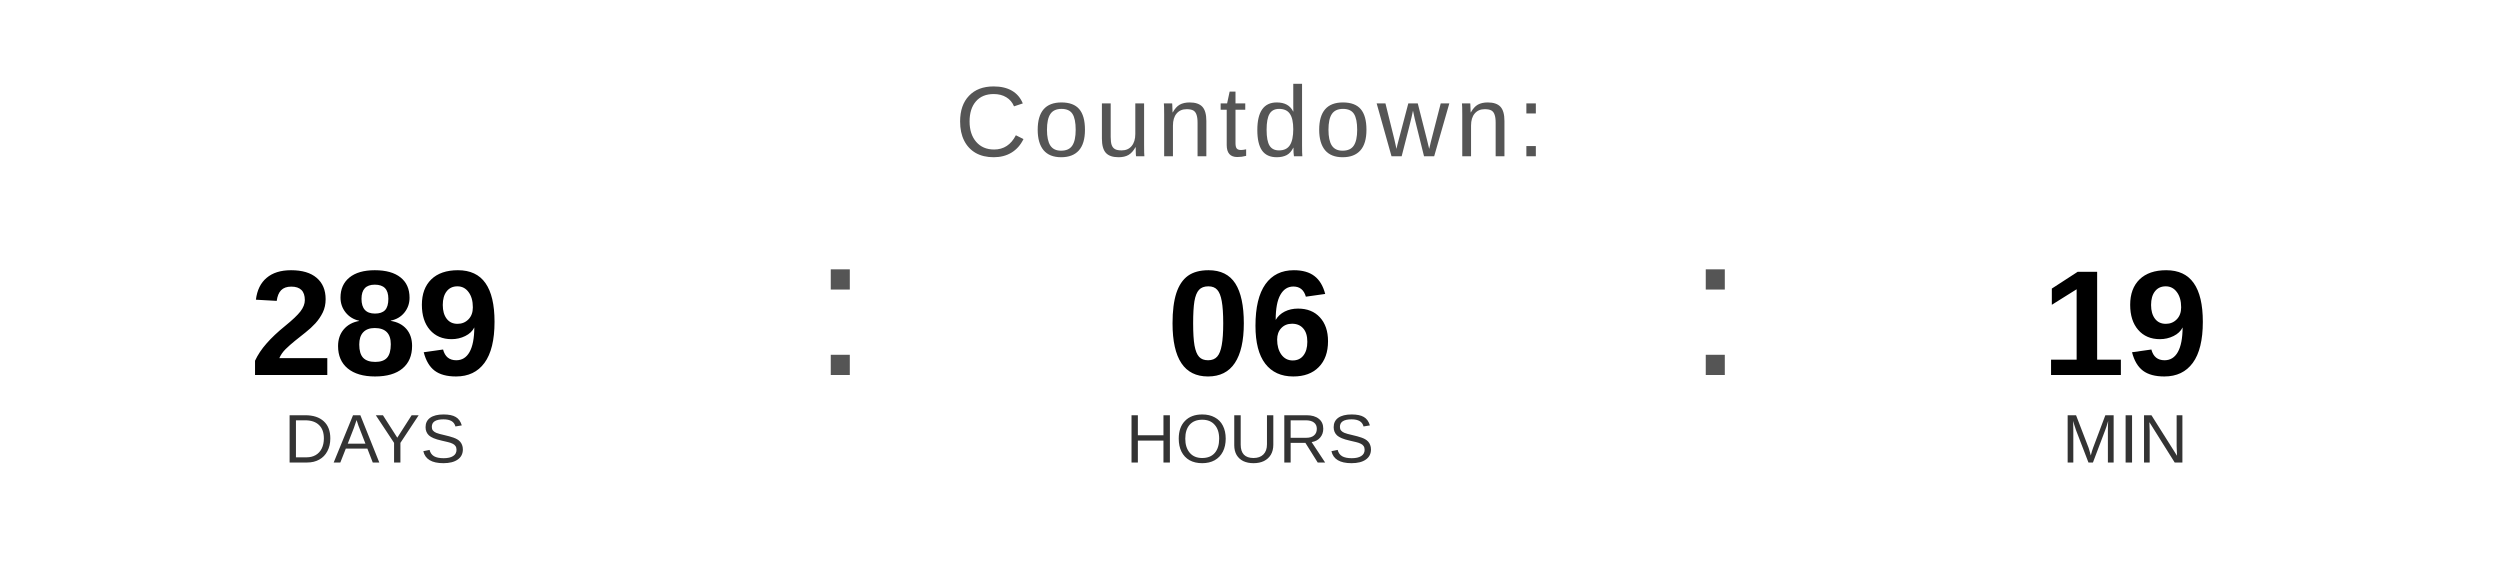
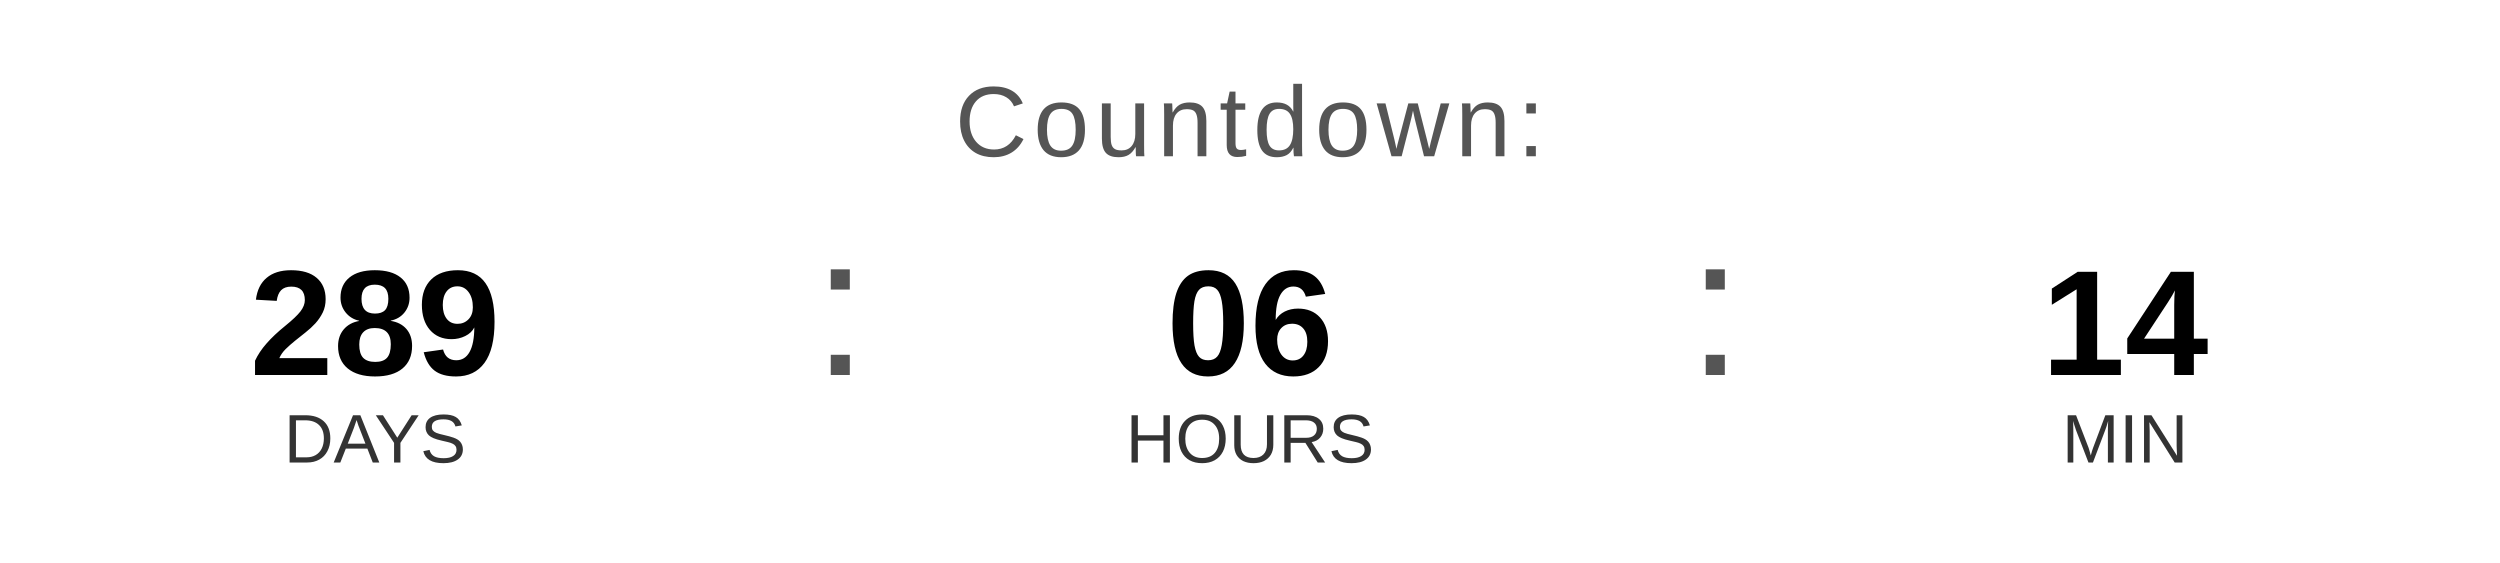
<svg xmlns="http://www.w3.org/2000/svg" width="400" height="90" viewBox="0 0 400 90">
  <text x="200" y="25" font-family="Arial, Helvetica, sans-serif" font-size="16" fill="#555555" text-anchor="middle" letter-spacing="1">
    Countdown:
  </text>
  <text x="60" y="60" font-family="Arial, Helvetica, sans-serif" font-size="24" font-weight="bold" fill="#000000" text-anchor="middle">289</text>
  <text x="60" y="74" font-family="Arial, Helvetica, sans-serif" font-size="11" fill="#333333" text-anchor="middle">DAYS</text>
  <text x="130" y="60" font-family="Arial, sans-serif" font-size="32" fill="#555555">:</text>
  <text x="200" y="60" font-family="Arial, Helvetica, sans-serif" font-size="24" font-weight="bold" fill="#000000" text-anchor="middle">06</text>
  <text x="200" y="74" font-family="Arial, Helvetica, sans-serif" font-size="11" fill="#333333" text-anchor="middle">HOURS</text>
  <text x="270" y="60" font-family="Arial, sans-serif" font-size="32" fill="#555555">:</text>
-   <text x="340" y="60" font-family="Arial, Helvetica, sans-serif" font-size="24" font-weight="bold" fill="#000000" text-anchor="middle">19</text>
+   <text x="340" y="60" font-family="Arial, Helvetica, sans-serif" font-size="24" font-weight="bold" fill="#000000" text-anchor="middle">14</text>
  <text x="340" y="74" font-family="Arial, Helvetica, sans-serif" font-size="11" fill="#333333" text-anchor="middle">MIN</text>
</svg>
